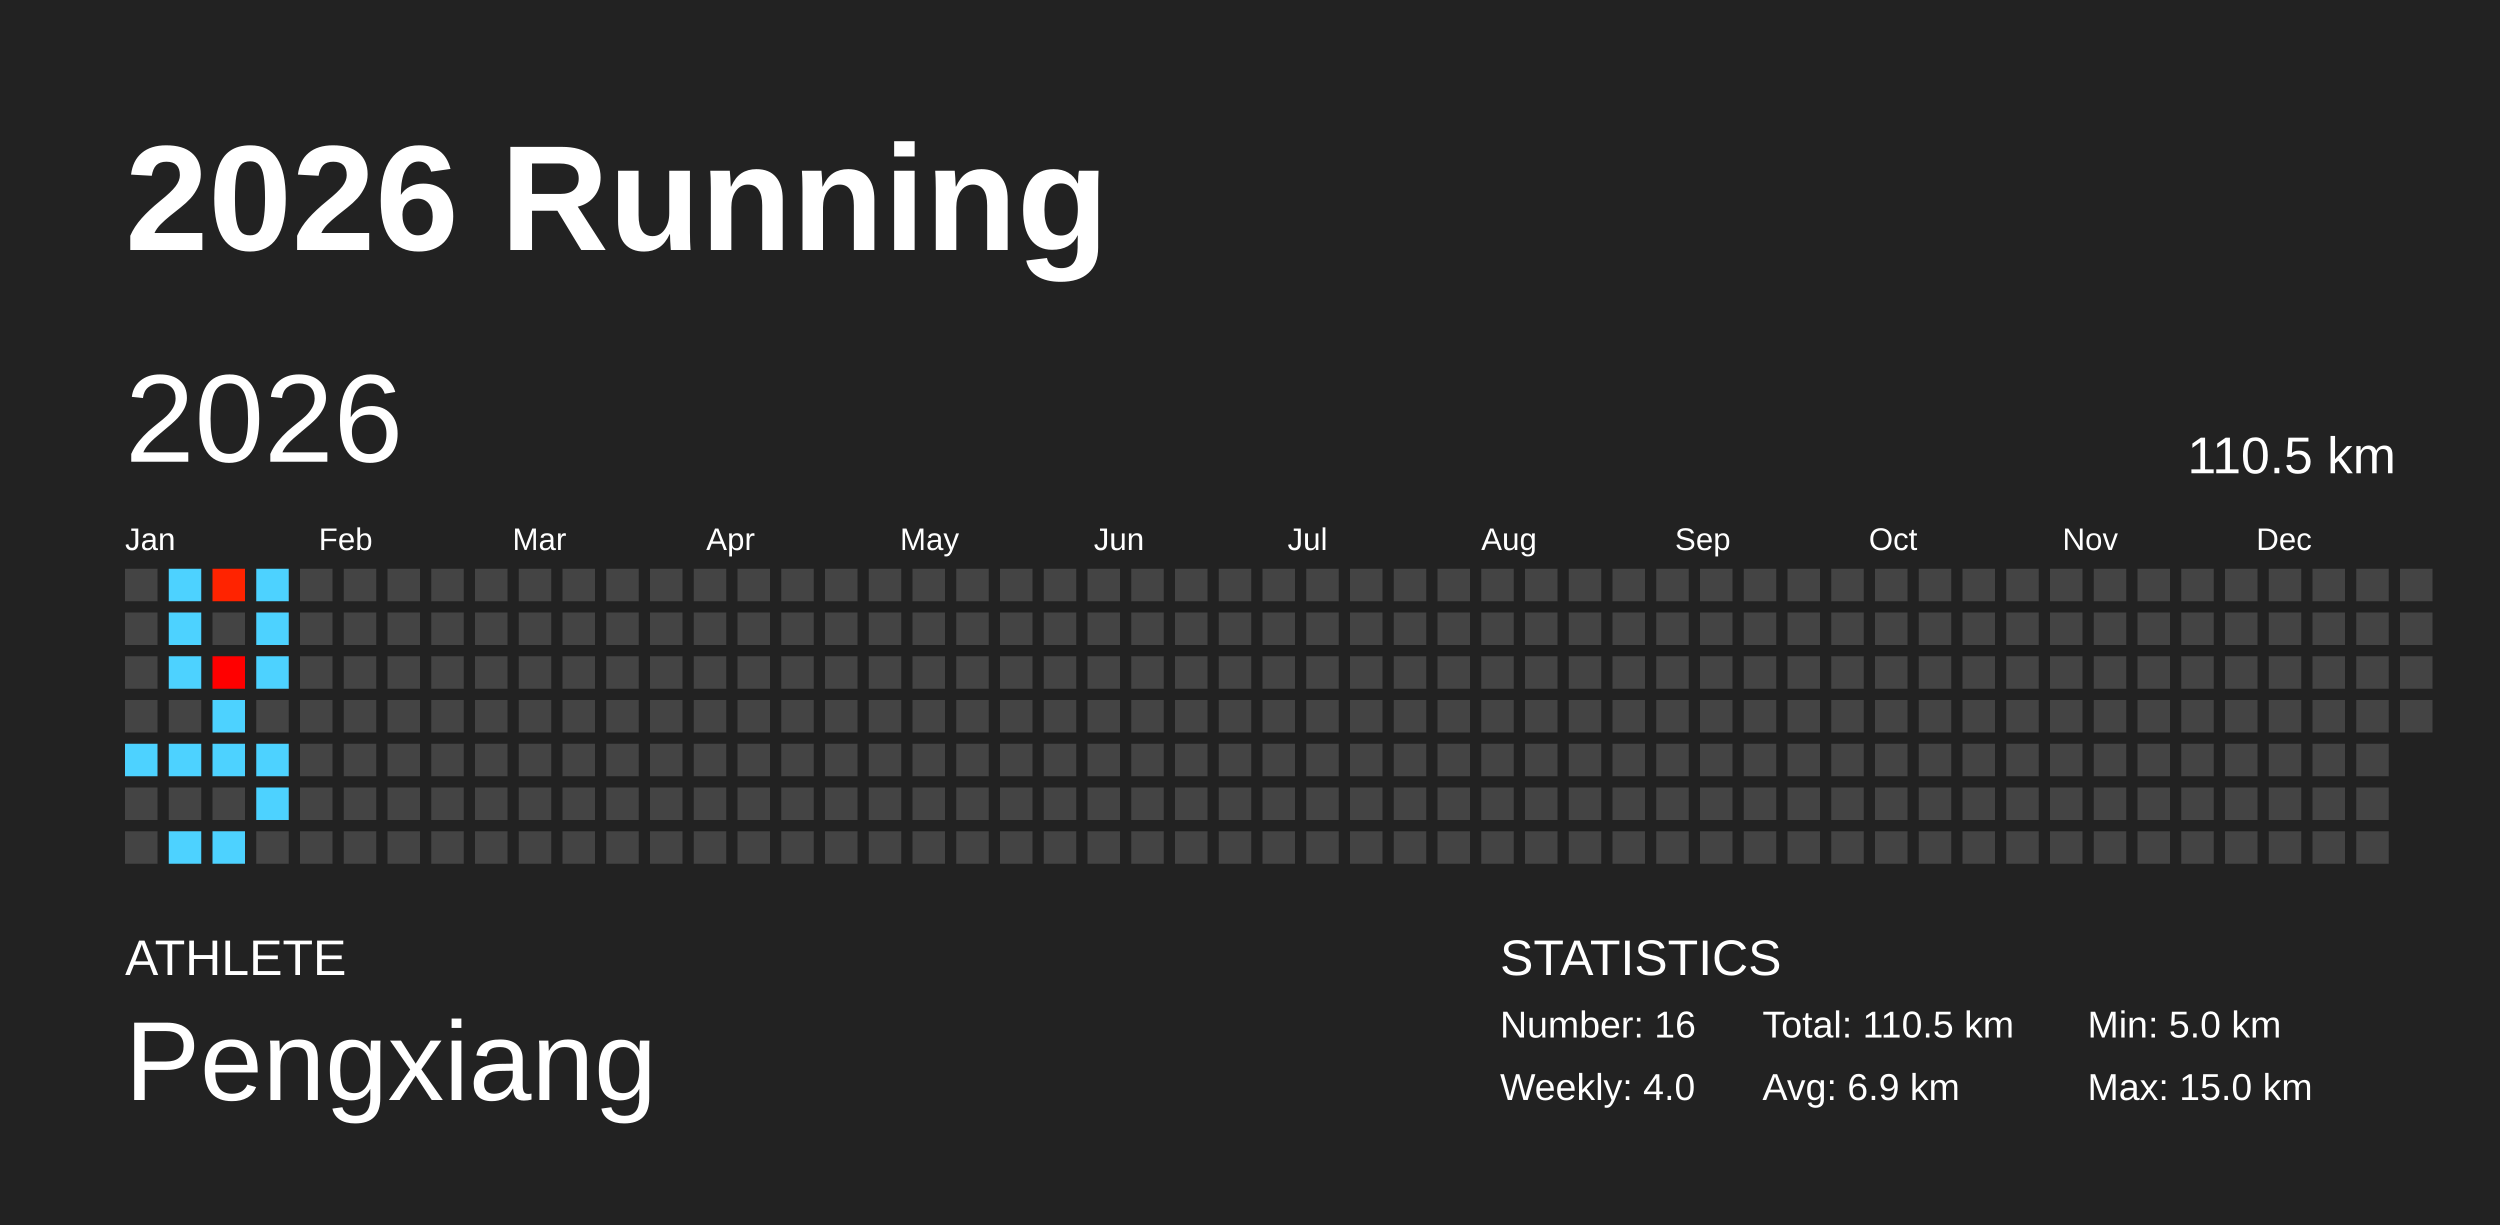
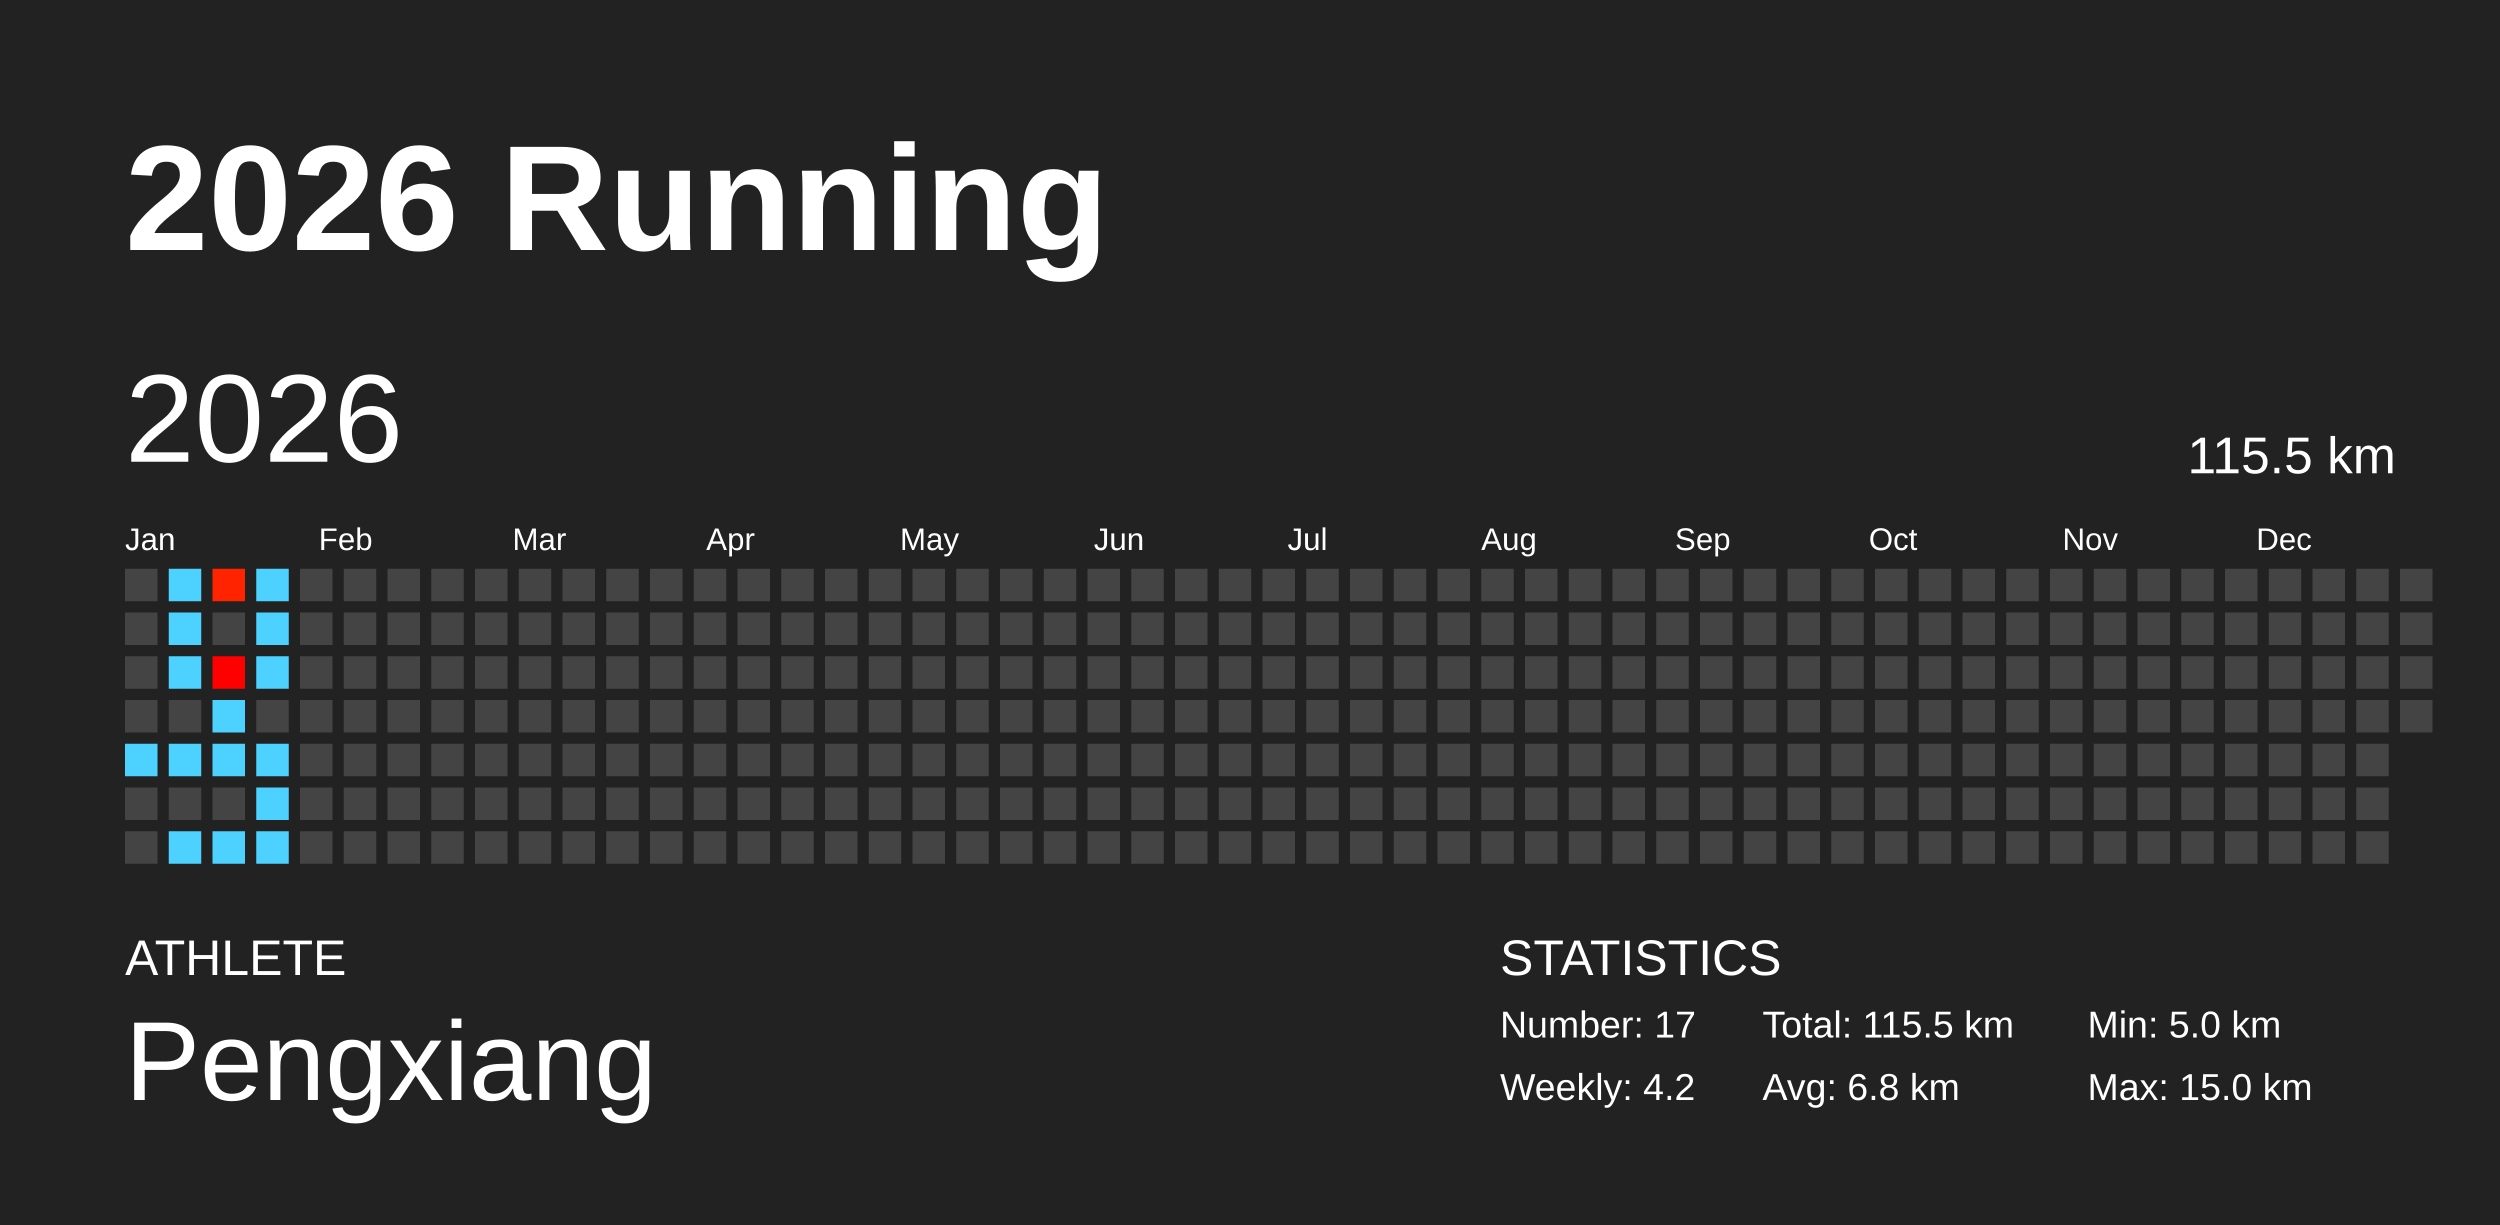
<svg xmlns="http://www.w3.org/2000/svg" baseProfile="full" height="98mm" version="1.1" viewBox="0,0,200,98" width="200mm">
  <defs />
  <rect fill="#222222" height="98" width="200" x="0" y="0" />
  <text fill="#FFFFFF" style="font-size:12px; font-family:Arial; font-weight:bold;" x="10" y="20">2026 Running</text>
  <text fill="#FFFFFF" style="font-size:4px; font-family:Arial" x="10" y="78">ATHLETE</text>
  <text fill="#FFFFFF" style="font-size:9px; font-family:Arial" x="10" y="88">Pengxiang</text>
  <text fill="#FFFFFF" style="font-size:4px; font-family:Arial" x="120" y="78">STATISTICS</text>
-   <text fill="#FFFFFF" style="font-size:3px; font-family:Arial" x="120" y="83">Number: 16</text>
-   <text fill="#FFFFFF" style="font-size:3px; font-family:Arial" x="120" y="88">Weekly: 4.0</text>
-   <text fill="#FFFFFF" style="font-size:3px; font-family:Arial" x="141" y="83">Total: 110.5 km</text>
-   <text fill="#FFFFFF" style="font-size:3px; font-family:Arial" x="141" y="88">Avg: 6.9 km</text>
+   <text fill="#FFFFFF" style="font-size:3px; font-family:Arial" x="120" y="83">Number: 17</text>
+   <text fill="#FFFFFF" style="font-size:3px; font-family:Arial" x="120" y="88">Weekly: 4.2</text>
+   <text fill="#FFFFFF" style="font-size:3px; font-family:Arial" x="141" y="83">Total: 115.5 km</text>
+   <text fill="#FFFFFF" style="font-size:3px; font-family:Arial" x="141" y="88">Avg: 6.8 km</text>
  <text fill="#FFFFFF" style="font-size:3px; font-family:Arial" x="167" y="83">Min: 5.0 km</text>
  <text fill="#FFFFFF" style="font-size:3px; font-family:Arial" x="167" y="88">Max: 15.0 km</text>
  <text dominant-baseline="hanging" fill="#FFFFFF" style="font-size:10.0px; font-family:Arial;" x="10" y="30">2026</text>
-   <text dominant-baseline="hanging" fill="#FFFFFF" style="font-size:4.125px; font-family:Arial;" x="175" y="35">110.5 km</text>
+   <text dominant-baseline="hanging" fill="#FFFFFF" style="font-size:4.125px; font-family:Arial;" x="175" y="35">115.5 km</text>
  <text fill="#FFFFFF" style="font-size:2.5px; font-family:Arial" x="10.0" y="44">Jan</text>
  <text fill="#FFFFFF" style="font-size:2.5px; font-family:Arial" x="25.5" y="44">Feb</text>
  <text fill="#FFFFFF" style="font-size:2.5px; font-family:Arial" x="41.0" y="44">Mar</text>
  <text fill="#FFFFFF" style="font-size:2.5px; font-family:Arial" x="56.5" y="44">Apr</text>
  <text fill="#FFFFFF" style="font-size:2.5px; font-family:Arial" x="72.0" y="44">May</text>
  <text fill="#FFFFFF" style="font-size:2.5px; font-family:Arial" x="87.5" y="44">Jun</text>
  <text fill="#FFFFFF" style="font-size:2.5px; font-family:Arial" x="103.0" y="44">Jul</text>
  <text fill="#FFFFFF" style="font-size:2.5px; font-family:Arial" x="118.5" y="44">Aug</text>
  <text fill="#FFFFFF" style="font-size:2.5px; font-family:Arial" x="134.0" y="44">Sep</text>
  <text fill="#FFFFFF" style="font-size:2.5px; font-family:Arial" x="149.5" y="44">Oct</text>
  <text fill="#FFFFFF" style="font-size:2.5px; font-family:Arial" x="165.0" y="44">Nov</text>
  <text fill="#FFFFFF" style="font-size:2.5px; font-family:Arial" x="180.5" y="44">Dec</text>
  <rect fill="#444444" height="2.6" width="2.6" x="10.0" y="45.5" />
  <rect fill="#444444" height="2.6" width="2.6" x="10.0" y="49.0" />
  <rect fill="#444444" height="2.6" width="2.6" x="10.0" y="52.5" />
  <rect fill="#444444" height="2.6" width="2.6" x="10.0" y="56.0" />
  <rect fill="#4dd2ff" height="2.6" width="2.6" x="10.0" y="59.5" />
  <rect fill="#444444" height="2.6" width="2.6" x="10.0" y="63.0" />
  <rect fill="#444444" height="2.6" width="2.6" x="10.0" y="66.5" />
  <rect fill="#4dd2ff" height="2.6" width="2.6" x="13.5" y="45.5" />
  <rect fill="#4dd2ff" height="2.6" width="2.6" x="13.5" y="49.0" />
  <rect fill="#4dd2ff" height="2.6" width="2.6" x="13.5" y="52.5" />
  <rect fill="#444444" height="2.6" width="2.6" x="13.5" y="56.0" />
  <rect fill="#4dd2ff" height="2.6" width="2.6" x="13.5" y="59.5" />
  <rect fill="#444444" height="2.6" width="2.6" x="13.5" y="63.0" />
  <rect fill="#4dd2ff" height="2.6" width="2.6" x="13.5" y="66.5" />
  <rect fill="#ff2300" height="2.6" width="2.6" x="17.0" y="45.5" />
  <rect fill="#444444" height="2.6" width="2.6" x="17.0" y="49.0" />
  <rect fill="#ff0000" height="2.6" width="2.6" x="17.0" y="52.5" />
  <rect fill="#4dd2ff" height="2.6" width="2.6" x="17.0" y="56.0" />
  <rect fill="#4dd2ff" height="2.6" width="2.6" x="17.0" y="59.5" />
  <rect fill="#444444" height="2.6" width="2.6" x="17.0" y="63.0" />
  <rect fill="#4dd2ff" height="2.6" width="2.6" x="17.0" y="66.5" />
  <rect fill="#4dd2ff" height="2.6" width="2.6" x="20.5" y="45.5" />
  <rect fill="#4dd2ff" height="2.6" width="2.6" x="20.5" y="49.0" />
  <rect fill="#4dd2ff" height="2.6" width="2.6" x="20.5" y="52.5" />
  <rect fill="#444444" height="2.6" width="2.6" x="20.5" y="56.0" />
  <rect fill="#4dd2ff" height="2.6" width="2.6" x="20.5" y="59.5" />
  <rect fill="#4dd2ff" height="2.6" width="2.6" x="20.5" y="63.0" />
-   <rect fill="#444444" height="2.6" width="2.6" x="20.5" y="66.5" />
+   <rect fill="#4dd2ff" height="2.6" width="2.6" x="20.5" y="66.5" />
  <rect fill="#444444" height="2.6" width="2.6" x="24.0" y="45.5" />
  <rect fill="#444444" height="2.6" width="2.6" x="24.0" y="49.0" />
  <rect fill="#444444" height="2.6" width="2.6" x="24.0" y="52.5" />
  <rect fill="#444444" height="2.6" width="2.6" x="24.0" y="56.0" />
  <rect fill="#444444" height="2.6" width="2.6" x="24.0" y="59.5" />
  <rect fill="#444444" height="2.6" width="2.6" x="24.0" y="63.0" />
  <rect fill="#444444" height="2.6" width="2.6" x="24.0" y="66.5" />
  <rect fill="#444444" height="2.6" width="2.6" x="27.5" y="45.5" />
  <rect fill="#444444" height="2.6" width="2.6" x="27.5" y="49.0" />
  <rect fill="#444444" height="2.6" width="2.6" x="27.5" y="52.5" />
  <rect fill="#444444" height="2.6" width="2.6" x="27.5" y="56.0" />
  <rect fill="#444444" height="2.6" width="2.6" x="27.5" y="59.5" />
  <rect fill="#444444" height="2.6" width="2.6" x="27.5" y="63.0" />
  <rect fill="#444444" height="2.6" width="2.6" x="27.5" y="66.5" />
  <rect fill="#444444" height="2.6" width="2.6" x="31.0" y="45.5" />
  <rect fill="#444444" height="2.6" width="2.6" x="31.0" y="49.0" />
  <rect fill="#444444" height="2.6" width="2.6" x="31.0" y="52.5" />
  <rect fill="#444444" height="2.6" width="2.6" x="31.0" y="56.0" />
  <rect fill="#444444" height="2.6" width="2.6" x="31.0" y="59.5" />
  <rect fill="#444444" height="2.6" width="2.6" x="31.0" y="63.0" />
  <rect fill="#444444" height="2.6" width="2.6" x="31.0" y="66.5" />
  <rect fill="#444444" height="2.6" width="2.6" x="34.5" y="45.5" />
  <rect fill="#444444" height="2.6" width="2.6" x="34.5" y="49.0" />
  <rect fill="#444444" height="2.6" width="2.6" x="34.5" y="52.5" />
  <rect fill="#444444" height="2.6" width="2.6" x="34.5" y="56.0" />
  <rect fill="#444444" height="2.6" width="2.6" x="34.5" y="59.5" />
  <rect fill="#444444" height="2.6" width="2.6" x="34.5" y="63.0" />
  <rect fill="#444444" height="2.6" width="2.6" x="34.5" y="66.5" />
  <rect fill="#444444" height="2.6" width="2.6" x="38.0" y="45.5" />
  <rect fill="#444444" height="2.6" width="2.6" x="38.0" y="49.0" />
  <rect fill="#444444" height="2.6" width="2.6" x="38.0" y="52.5" />
  <rect fill="#444444" height="2.6" width="2.6" x="38.0" y="56.0" />
  <rect fill="#444444" height="2.6" width="2.6" x="38.0" y="59.5" />
  <rect fill="#444444" height="2.6" width="2.6" x="38.0" y="63.0" />
  <rect fill="#444444" height="2.6" width="2.6" x="38.0" y="66.5" />
  <rect fill="#444444" height="2.6" width="2.6" x="41.5" y="45.5" />
  <rect fill="#444444" height="2.6" width="2.6" x="41.5" y="49.0" />
  <rect fill="#444444" height="2.6" width="2.6" x="41.5" y="52.5" />
  <rect fill="#444444" height="2.6" width="2.6" x="41.5" y="56.0" />
  <rect fill="#444444" height="2.6" width="2.6" x="41.5" y="59.5" />
  <rect fill="#444444" height="2.6" width="2.6" x="41.5" y="63.0" />
  <rect fill="#444444" height="2.6" width="2.6" x="41.5" y="66.5" />
  <rect fill="#444444" height="2.6" width="2.6" x="45.0" y="45.5" />
  <rect fill="#444444" height="2.6" width="2.6" x="45.0" y="49.0" />
  <rect fill="#444444" height="2.6" width="2.6" x="45.0" y="52.5" />
  <rect fill="#444444" height="2.6" width="2.6" x="45.0" y="56.0" />
  <rect fill="#444444" height="2.6" width="2.6" x="45.0" y="59.5" />
  <rect fill="#444444" height="2.6" width="2.6" x="45.0" y="63.0" />
  <rect fill="#444444" height="2.6" width="2.6" x="45.0" y="66.5" />
  <rect fill="#444444" height="2.6" width="2.6" x="48.5" y="45.5" />
  <rect fill="#444444" height="2.6" width="2.6" x="48.5" y="49.0" />
  <rect fill="#444444" height="2.6" width="2.6" x="48.5" y="52.5" />
  <rect fill="#444444" height="2.6" width="2.6" x="48.5" y="56.0" />
  <rect fill="#444444" height="2.6" width="2.6" x="48.5" y="59.5" />
  <rect fill="#444444" height="2.6" width="2.6" x="48.5" y="63.0" />
  <rect fill="#444444" height="2.6" width="2.6" x="48.5" y="66.5" />
  <rect fill="#444444" height="2.6" width="2.6" x="52.0" y="45.5" />
  <rect fill="#444444" height="2.6" width="2.6" x="52.0" y="49.0" />
  <rect fill="#444444" height="2.6" width="2.6" x="52.0" y="52.5" />
  <rect fill="#444444" height="2.6" width="2.6" x="52.0" y="56.0" />
  <rect fill="#444444" height="2.6" width="2.6" x="52.0" y="59.5" />
  <rect fill="#444444" height="2.6" width="2.6" x="52.0" y="63.0" />
  <rect fill="#444444" height="2.6" width="2.6" x="52.0" y="66.5" />
  <rect fill="#444444" height="2.6" width="2.6" x="55.5" y="45.5" />
  <rect fill="#444444" height="2.6" width="2.6" x="55.5" y="49.0" />
  <rect fill="#444444" height="2.6" width="2.6" x="55.5" y="52.5" />
  <rect fill="#444444" height="2.6" width="2.6" x="55.5" y="56.0" />
  <rect fill="#444444" height="2.6" width="2.6" x="55.5" y="59.5" />
  <rect fill="#444444" height="2.6" width="2.6" x="55.5" y="63.0" />
  <rect fill="#444444" height="2.6" width="2.6" x="55.5" y="66.5" />
  <rect fill="#444444" height="2.6" width="2.6" x="59.0" y="45.5" />
  <rect fill="#444444" height="2.6" width="2.6" x="59.0" y="49.0" />
  <rect fill="#444444" height="2.6" width="2.6" x="59.0" y="52.5" />
  <rect fill="#444444" height="2.6" width="2.6" x="59.0" y="56.0" />
  <rect fill="#444444" height="2.6" width="2.6" x="59.0" y="59.5" />
  <rect fill="#444444" height="2.6" width="2.6" x="59.0" y="63.0" />
  <rect fill="#444444" height="2.6" width="2.6" x="59.0" y="66.5" />
  <rect fill="#444444" height="2.6" width="2.6" x="62.5" y="45.5" />
  <rect fill="#444444" height="2.6" width="2.6" x="62.5" y="49.0" />
  <rect fill="#444444" height="2.6" width="2.6" x="62.5" y="52.5" />
  <rect fill="#444444" height="2.6" width="2.6" x="62.5" y="56.0" />
  <rect fill="#444444" height="2.6" width="2.6" x="62.5" y="59.5" />
  <rect fill="#444444" height="2.6" width="2.6" x="62.5" y="63.0" />
  <rect fill="#444444" height="2.6" width="2.6" x="62.5" y="66.5" />
  <rect fill="#444444" height="2.6" width="2.6" x="66.0" y="45.5" />
  <rect fill="#444444" height="2.6" width="2.6" x="66.0" y="49.0" />
  <rect fill="#444444" height="2.6" width="2.6" x="66.0" y="52.5" />
  <rect fill="#444444" height="2.6" width="2.6" x="66.0" y="56.0" />
  <rect fill="#444444" height="2.6" width="2.6" x="66.0" y="59.5" />
  <rect fill="#444444" height="2.6" width="2.6" x="66.0" y="63.0" />
  <rect fill="#444444" height="2.6" width="2.6" x="66.0" y="66.5" />
  <rect fill="#444444" height="2.6" width="2.6" x="69.5" y="45.5" />
  <rect fill="#444444" height="2.6" width="2.6" x="69.5" y="49.0" />
  <rect fill="#444444" height="2.6" width="2.6" x="69.5" y="52.5" />
  <rect fill="#444444" height="2.6" width="2.6" x="69.5" y="56.0" />
  <rect fill="#444444" height="2.6" width="2.6" x="69.5" y="59.5" />
  <rect fill="#444444" height="2.6" width="2.6" x="69.5" y="63.0" />
  <rect fill="#444444" height="2.6" width="2.6" x="69.5" y="66.5" />
  <rect fill="#444444" height="2.6" width="2.6" x="73.0" y="45.5" />
  <rect fill="#444444" height="2.6" width="2.6" x="73.0" y="49.0" />
  <rect fill="#444444" height="2.6" width="2.6" x="73.0" y="52.5" />
  <rect fill="#444444" height="2.6" width="2.6" x="73.0" y="56.0" />
  <rect fill="#444444" height="2.6" width="2.6" x="73.0" y="59.5" />
  <rect fill="#444444" height="2.6" width="2.6" x="73.0" y="63.0" />
  <rect fill="#444444" height="2.6" width="2.6" x="73.0" y="66.5" />
  <rect fill="#444444" height="2.6" width="2.6" x="76.5" y="45.5" />
  <rect fill="#444444" height="2.6" width="2.6" x="76.5" y="49.0" />
  <rect fill="#444444" height="2.6" width="2.6" x="76.5" y="52.5" />
  <rect fill="#444444" height="2.6" width="2.6" x="76.5" y="56.0" />
  <rect fill="#444444" height="2.6" width="2.6" x="76.5" y="59.5" />
  <rect fill="#444444" height="2.6" width="2.6" x="76.5" y="63.0" />
  <rect fill="#444444" height="2.6" width="2.6" x="76.5" y="66.5" />
  <rect fill="#444444" height="2.6" width="2.6" x="80.0" y="45.5" />
  <rect fill="#444444" height="2.6" width="2.6" x="80.0" y="49.0" />
  <rect fill="#444444" height="2.6" width="2.6" x="80.0" y="52.5" />
  <rect fill="#444444" height="2.6" width="2.6" x="80.0" y="56.0" />
  <rect fill="#444444" height="2.6" width="2.6" x="80.0" y="59.5" />
  <rect fill="#444444" height="2.6" width="2.6" x="80.0" y="63.0" />
  <rect fill="#444444" height="2.6" width="2.6" x="80.0" y="66.5" />
  <rect fill="#444444" height="2.6" width="2.6" x="83.5" y="45.5" />
  <rect fill="#444444" height="2.6" width="2.6" x="83.5" y="49.0" />
  <rect fill="#444444" height="2.6" width="2.6" x="83.5" y="52.5" />
  <rect fill="#444444" height="2.6" width="2.6" x="83.5" y="56.0" />
  <rect fill="#444444" height="2.6" width="2.6" x="83.5" y="59.5" />
  <rect fill="#444444" height="2.6" width="2.6" x="83.5" y="63.0" />
  <rect fill="#444444" height="2.6" width="2.6" x="83.5" y="66.5" />
  <rect fill="#444444" height="2.6" width="2.6" x="87.0" y="45.5" />
  <rect fill="#444444" height="2.6" width="2.6" x="87.0" y="49.0" />
  <rect fill="#444444" height="2.6" width="2.6" x="87.0" y="52.5" />
  <rect fill="#444444" height="2.6" width="2.6" x="87.0" y="56.0" />
  <rect fill="#444444" height="2.6" width="2.6" x="87.0" y="59.5" />
  <rect fill="#444444" height="2.6" width="2.6" x="87.0" y="63.0" />
  <rect fill="#444444" height="2.6" width="2.6" x="87.0" y="66.5" />
  <rect fill="#444444" height="2.6" width="2.6" x="90.5" y="45.5" />
  <rect fill="#444444" height="2.6" width="2.6" x="90.5" y="49.0" />
  <rect fill="#444444" height="2.6" width="2.6" x="90.5" y="52.5" />
  <rect fill="#444444" height="2.6" width="2.6" x="90.5" y="56.0" />
  <rect fill="#444444" height="2.6" width="2.6" x="90.5" y="59.5" />
  <rect fill="#444444" height="2.6" width="2.6" x="90.5" y="63.0" />
  <rect fill="#444444" height="2.6" width="2.6" x="90.5" y="66.5" />
  <rect fill="#444444" height="2.6" width="2.6" x="94.0" y="45.5" />
  <rect fill="#444444" height="2.6" width="2.6" x="94.0" y="49.0" />
  <rect fill="#444444" height="2.6" width="2.6" x="94.0" y="52.5" />
  <rect fill="#444444" height="2.6" width="2.6" x="94.0" y="56.0" />
  <rect fill="#444444" height="2.6" width="2.6" x="94.0" y="59.5" />
  <rect fill="#444444" height="2.6" width="2.6" x="94.0" y="63.0" />
  <rect fill="#444444" height="2.6" width="2.6" x="94.0" y="66.5" />
  <rect fill="#444444" height="2.6" width="2.6" x="97.5" y="45.5" />
  <rect fill="#444444" height="2.6" width="2.6" x="97.5" y="49.0" />
  <rect fill="#444444" height="2.6" width="2.6" x="97.5" y="52.5" />
  <rect fill="#444444" height="2.6" width="2.6" x="97.5" y="56.0" />
  <rect fill="#444444" height="2.6" width="2.6" x="97.5" y="59.5" />
  <rect fill="#444444" height="2.6" width="2.6" x="97.5" y="63.0" />
  <rect fill="#444444" height="2.6" width="2.6" x="97.5" y="66.5" />
  <rect fill="#444444" height="2.6" width="2.6" x="101.0" y="45.5" />
  <rect fill="#444444" height="2.6" width="2.6" x="101.0" y="49.0" />
  <rect fill="#444444" height="2.6" width="2.6" x="101.0" y="52.5" />
  <rect fill="#444444" height="2.6" width="2.6" x="101.0" y="56.0" />
  <rect fill="#444444" height="2.6" width="2.6" x="101.0" y="59.5" />
  <rect fill="#444444" height="2.6" width="2.6" x="101.0" y="63.0" />
  <rect fill="#444444" height="2.6" width="2.6" x="101.0" y="66.5" />
  <rect fill="#444444" height="2.6" width="2.6" x="104.5" y="45.5" />
  <rect fill="#444444" height="2.6" width="2.6" x="104.5" y="49.0" />
  <rect fill="#444444" height="2.6" width="2.6" x="104.5" y="52.5" />
  <rect fill="#444444" height="2.6" width="2.6" x="104.5" y="56.0" />
  <rect fill="#444444" height="2.6" width="2.6" x="104.5" y="59.5" />
  <rect fill="#444444" height="2.6" width="2.6" x="104.5" y="63.0" />
  <rect fill="#444444" height="2.6" width="2.6" x="104.5" y="66.5" />
  <rect fill="#444444" height="2.6" width="2.6" x="108.0" y="45.5" />
  <rect fill="#444444" height="2.6" width="2.6" x="108.0" y="49.0" />
  <rect fill="#444444" height="2.6" width="2.6" x="108.0" y="52.5" />
  <rect fill="#444444" height="2.6" width="2.6" x="108.0" y="56.0" />
  <rect fill="#444444" height="2.6" width="2.6" x="108.0" y="59.5" />
  <rect fill="#444444" height="2.6" width="2.6" x="108.0" y="63.0" />
  <rect fill="#444444" height="2.6" width="2.6" x="108.0" y="66.5" />
  <rect fill="#444444" height="2.6" width="2.6" x="111.5" y="45.5" />
  <rect fill="#444444" height="2.6" width="2.6" x="111.5" y="49.0" />
  <rect fill="#444444" height="2.6" width="2.6" x="111.5" y="52.5" />
  <rect fill="#444444" height="2.6" width="2.6" x="111.5" y="56.0" />
  <rect fill="#444444" height="2.6" width="2.6" x="111.5" y="59.5" />
  <rect fill="#444444" height="2.6" width="2.6" x="111.5" y="63.0" />
  <rect fill="#444444" height="2.6" width="2.6" x="111.5" y="66.5" />
  <rect fill="#444444" height="2.6" width="2.6" x="115.0" y="45.5" />
  <rect fill="#444444" height="2.6" width="2.6" x="115.0" y="49.0" />
  <rect fill="#444444" height="2.6" width="2.6" x="115.0" y="52.5" />
  <rect fill="#444444" height="2.6" width="2.6" x="115.0" y="56.0" />
  <rect fill="#444444" height="2.6" width="2.6" x="115.0" y="59.5" />
  <rect fill="#444444" height="2.6" width="2.6" x="115.0" y="63.0" />
  <rect fill="#444444" height="2.6" width="2.6" x="115.0" y="66.5" />
  <rect fill="#444444" height="2.6" width="2.6" x="118.5" y="45.5" />
  <rect fill="#444444" height="2.6" width="2.6" x="118.5" y="49.0" />
  <rect fill="#444444" height="2.6" width="2.6" x="118.5" y="52.5" />
  <rect fill="#444444" height="2.6" width="2.6" x="118.5" y="56.0" />
  <rect fill="#444444" height="2.6" width="2.6" x="118.5" y="59.5" />
  <rect fill="#444444" height="2.6" width="2.6" x="118.5" y="63.0" />
  <rect fill="#444444" height="2.6" width="2.6" x="118.5" y="66.5" />
  <rect fill="#444444" height="2.6" width="2.6" x="122.0" y="45.5" />
  <rect fill="#444444" height="2.6" width="2.6" x="122.0" y="49.0" />
  <rect fill="#444444" height="2.6" width="2.6" x="122.0" y="52.5" />
  <rect fill="#444444" height="2.6" width="2.6" x="122.0" y="56.0" />
  <rect fill="#444444" height="2.6" width="2.6" x="122.0" y="59.5" />
  <rect fill="#444444" height="2.6" width="2.6" x="122.0" y="63.0" />
  <rect fill="#444444" height="2.6" width="2.6" x="122.0" y="66.5" />
  <rect fill="#444444" height="2.6" width="2.6" x="125.5" y="45.5" />
  <rect fill="#444444" height="2.6" width="2.6" x="125.5" y="49.0" />
  <rect fill="#444444" height="2.6" width="2.6" x="125.5" y="52.5" />
  <rect fill="#444444" height="2.6" width="2.6" x="125.5" y="56.0" />
  <rect fill="#444444" height="2.6" width="2.6" x="125.5" y="59.5" />
  <rect fill="#444444" height="2.6" width="2.6" x="125.5" y="63.0" />
  <rect fill="#444444" height="2.6" width="2.6" x="125.5" y="66.5" />
  <rect fill="#444444" height="2.6" width="2.6" x="129.0" y="45.5" />
  <rect fill="#444444" height="2.6" width="2.6" x="129.0" y="49.0" />
  <rect fill="#444444" height="2.6" width="2.6" x="129.0" y="52.5" />
  <rect fill="#444444" height="2.6" width="2.6" x="129.0" y="56.0" />
  <rect fill="#444444" height="2.6" width="2.6" x="129.0" y="59.5" />
  <rect fill="#444444" height="2.6" width="2.6" x="129.0" y="63.0" />
  <rect fill="#444444" height="2.6" width="2.6" x="129.0" y="66.5" />
  <rect fill="#444444" height="2.6" width="2.6" x="132.5" y="45.5" />
  <rect fill="#444444" height="2.6" width="2.6" x="132.5" y="49.0" />
  <rect fill="#444444" height="2.6" width="2.6" x="132.5" y="52.5" />
  <rect fill="#444444" height="2.6" width="2.6" x="132.5" y="56.0" />
  <rect fill="#444444" height="2.6" width="2.6" x="132.5" y="59.5" />
  <rect fill="#444444" height="2.6" width="2.6" x="132.5" y="63.0" />
  <rect fill="#444444" height="2.6" width="2.6" x="132.5" y="66.5" />
  <rect fill="#444444" height="2.6" width="2.6" x="136.0" y="45.5" />
  <rect fill="#444444" height="2.6" width="2.6" x="136.0" y="49.0" />
  <rect fill="#444444" height="2.6" width="2.6" x="136.0" y="52.5" />
  <rect fill="#444444" height="2.6" width="2.6" x="136.0" y="56.0" />
  <rect fill="#444444" height="2.6" width="2.6" x="136.0" y="59.5" />
  <rect fill="#444444" height="2.6" width="2.6" x="136.0" y="63.0" />
  <rect fill="#444444" height="2.6" width="2.6" x="136.0" y="66.5" />
  <rect fill="#444444" height="2.6" width="2.6" x="139.5" y="45.5" />
  <rect fill="#444444" height="2.6" width="2.6" x="139.5" y="49.0" />
  <rect fill="#444444" height="2.6" width="2.6" x="139.5" y="52.5" />
  <rect fill="#444444" height="2.6" width="2.6" x="139.5" y="56.0" />
  <rect fill="#444444" height="2.6" width="2.6" x="139.5" y="59.5" />
  <rect fill="#444444" height="2.6" width="2.6" x="139.5" y="63.0" />
  <rect fill="#444444" height="2.6" width="2.6" x="139.5" y="66.5" />
  <rect fill="#444444" height="2.6" width="2.6" x="143.0" y="45.5" />
  <rect fill="#444444" height="2.6" width="2.6" x="143.0" y="49.0" />
  <rect fill="#444444" height="2.6" width="2.6" x="143.0" y="52.5" />
  <rect fill="#444444" height="2.6" width="2.6" x="143.0" y="56.0" />
  <rect fill="#444444" height="2.6" width="2.6" x="143.0" y="59.5" />
  <rect fill="#444444" height="2.6" width="2.6" x="143.0" y="63.0" />
  <rect fill="#444444" height="2.6" width="2.6" x="143.0" y="66.5" />
  <rect fill="#444444" height="2.6" width="2.6" x="146.5" y="45.5" />
  <rect fill="#444444" height="2.6" width="2.6" x="146.5" y="49.0" />
  <rect fill="#444444" height="2.6" width="2.6" x="146.5" y="52.5" />
  <rect fill="#444444" height="2.6" width="2.6" x="146.5" y="56.0" />
  <rect fill="#444444" height="2.6" width="2.6" x="146.5" y="59.5" />
  <rect fill="#444444" height="2.6" width="2.6" x="146.5" y="63.0" />
  <rect fill="#444444" height="2.6" width="2.6" x="146.5" y="66.5" />
  <rect fill="#444444" height="2.6" width="2.6" x="150.0" y="45.5" />
  <rect fill="#444444" height="2.6" width="2.6" x="150.0" y="49.0" />
  <rect fill="#444444" height="2.6" width="2.6" x="150.0" y="52.5" />
  <rect fill="#444444" height="2.6" width="2.6" x="150.0" y="56.0" />
  <rect fill="#444444" height="2.6" width="2.6" x="150.0" y="59.5" />
  <rect fill="#444444" height="2.6" width="2.6" x="150.0" y="63.0" />
  <rect fill="#444444" height="2.6" width="2.6" x="150.0" y="66.5" />
  <rect fill="#444444" height="2.6" width="2.6" x="153.5" y="45.5" />
  <rect fill="#444444" height="2.6" width="2.6" x="153.5" y="49.0" />
  <rect fill="#444444" height="2.6" width="2.6" x="153.5" y="52.5" />
  <rect fill="#444444" height="2.6" width="2.6" x="153.5" y="56.0" />
  <rect fill="#444444" height="2.6" width="2.6" x="153.5" y="59.5" />
  <rect fill="#444444" height="2.6" width="2.6" x="153.5" y="63.0" />
  <rect fill="#444444" height="2.6" width="2.6" x="153.5" y="66.5" />
  <rect fill="#444444" height="2.6" width="2.6" x="157.0" y="45.5" />
  <rect fill="#444444" height="2.6" width="2.6" x="157.0" y="49.0" />
  <rect fill="#444444" height="2.6" width="2.6" x="157.0" y="52.5" />
  <rect fill="#444444" height="2.6" width="2.6" x="157.0" y="56.0" />
  <rect fill="#444444" height="2.6" width="2.6" x="157.0" y="59.5" />
  <rect fill="#444444" height="2.6" width="2.6" x="157.0" y="63.0" />
  <rect fill="#444444" height="2.6" width="2.6" x="157.0" y="66.5" />
  <rect fill="#444444" height="2.6" width="2.6" x="160.5" y="45.5" />
  <rect fill="#444444" height="2.6" width="2.6" x="160.5" y="49.0" />
  <rect fill="#444444" height="2.6" width="2.6" x="160.5" y="52.5" />
  <rect fill="#444444" height="2.6" width="2.6" x="160.5" y="56.0" />
  <rect fill="#444444" height="2.6" width="2.6" x="160.5" y="59.5" />
  <rect fill="#444444" height="2.6" width="2.6" x="160.5" y="63.0" />
  <rect fill="#444444" height="2.6" width="2.6" x="160.5" y="66.5" />
  <rect fill="#444444" height="2.6" width="2.6" x="164.0" y="45.5" />
  <rect fill="#444444" height="2.6" width="2.6" x="164.0" y="49.0" />
  <rect fill="#444444" height="2.6" width="2.6" x="164.0" y="52.5" />
  <rect fill="#444444" height="2.6" width="2.6" x="164.0" y="56.0" />
  <rect fill="#444444" height="2.6" width="2.6" x="164.0" y="59.5" />
  <rect fill="#444444" height="2.6" width="2.6" x="164.0" y="63.0" />
  <rect fill="#444444" height="2.6" width="2.6" x="164.0" y="66.5" />
  <rect fill="#444444" height="2.6" width="2.6" x="167.5" y="45.5" />
  <rect fill="#444444" height="2.6" width="2.6" x="167.5" y="49.0" />
  <rect fill="#444444" height="2.6" width="2.6" x="167.5" y="52.5" />
  <rect fill="#444444" height="2.6" width="2.6" x="167.5" y="56.0" />
  <rect fill="#444444" height="2.6" width="2.6" x="167.5" y="59.5" />
  <rect fill="#444444" height="2.6" width="2.6" x="167.5" y="63.0" />
  <rect fill="#444444" height="2.6" width="2.6" x="167.5" y="66.5" />
  <rect fill="#444444" height="2.6" width="2.6" x="171.0" y="45.5" />
  <rect fill="#444444" height="2.6" width="2.6" x="171.0" y="49.0" />
  <rect fill="#444444" height="2.6" width="2.6" x="171.0" y="52.5" />
  <rect fill="#444444" height="2.6" width="2.6" x="171.0" y="56.0" />
  <rect fill="#444444" height="2.6" width="2.6" x="171.0" y="59.5" />
  <rect fill="#444444" height="2.6" width="2.6" x="171.0" y="63.0" />
  <rect fill="#444444" height="2.6" width="2.6" x="171.0" y="66.5" />
  <rect fill="#444444" height="2.6" width="2.6" x="174.5" y="45.5" />
  <rect fill="#444444" height="2.6" width="2.6" x="174.5" y="49.0" />
  <rect fill="#444444" height="2.6" width="2.6" x="174.5" y="52.5" />
  <rect fill="#444444" height="2.6" width="2.6" x="174.5" y="56.0" />
  <rect fill="#444444" height="2.6" width="2.6" x="174.5" y="59.5" />
  <rect fill="#444444" height="2.6" width="2.6" x="174.5" y="63.0" />
  <rect fill="#444444" height="2.6" width="2.6" x="174.5" y="66.5" />
  <rect fill="#444444" height="2.6" width="2.6" x="178.0" y="45.5" />
  <rect fill="#444444" height="2.6" width="2.6" x="178.0" y="49.0" />
  <rect fill="#444444" height="2.6" width="2.6" x="178.0" y="52.5" />
  <rect fill="#444444" height="2.6" width="2.6" x="178.0" y="56.0" />
  <rect fill="#444444" height="2.6" width="2.6" x="178.0" y="59.5" />
  <rect fill="#444444" height="2.6" width="2.6" x="178.0" y="63.0" />
  <rect fill="#444444" height="2.6" width="2.6" x="178.0" y="66.5" />
  <rect fill="#444444" height="2.6" width="2.6" x="181.5" y="45.5" />
  <rect fill="#444444" height="2.6" width="2.6" x="181.5" y="49.0" />
  <rect fill="#444444" height="2.6" width="2.6" x="181.5" y="52.5" />
  <rect fill="#444444" height="2.6" width="2.6" x="181.5" y="56.0" />
  <rect fill="#444444" height="2.6" width="2.6" x="181.5" y="59.5" />
  <rect fill="#444444" height="2.6" width="2.6" x="181.5" y="63.0" />
  <rect fill="#444444" height="2.6" width="2.6" x="181.5" y="66.5" />
  <rect fill="#444444" height="2.6" width="2.6" x="185.0" y="45.5" />
  <rect fill="#444444" height="2.6" width="2.6" x="185.0" y="49.0" />
  <rect fill="#444444" height="2.6" width="2.6" x="185.0" y="52.5" />
  <rect fill="#444444" height="2.6" width="2.6" x="185.0" y="56.0" />
  <rect fill="#444444" height="2.6" width="2.6" x="185.0" y="59.5" />
  <rect fill="#444444" height="2.6" width="2.6" x="185.0" y="63.0" />
  <rect fill="#444444" height="2.6" width="2.6" x="185.0" y="66.5" />
  <rect fill="#444444" height="2.6" width="2.6" x="188.5" y="45.5" />
  <rect fill="#444444" height="2.6" width="2.6" x="188.5" y="49.0" />
  <rect fill="#444444" height="2.6" width="2.6" x="188.5" y="52.5" />
  <rect fill="#444444" height="2.6" width="2.6" x="188.5" y="56.0" />
  <rect fill="#444444" height="2.6" width="2.6" x="188.5" y="59.5" />
  <rect fill="#444444" height="2.6" width="2.6" x="188.5" y="63.0" />
  <rect fill="#444444" height="2.6" width="2.6" x="188.5" y="66.5" />
  <rect fill="#444444" height="2.6" width="2.6" x="192.0" y="45.5" />
  <rect fill="#444444" height="2.6" width="2.6" x="192.0" y="49.0" />
  <rect fill="#444444" height="2.6" width="2.6" x="192.0" y="52.5" />
  <rect fill="#444444" height="2.6" width="2.6" x="192.0" y="56.0" />
</svg>
